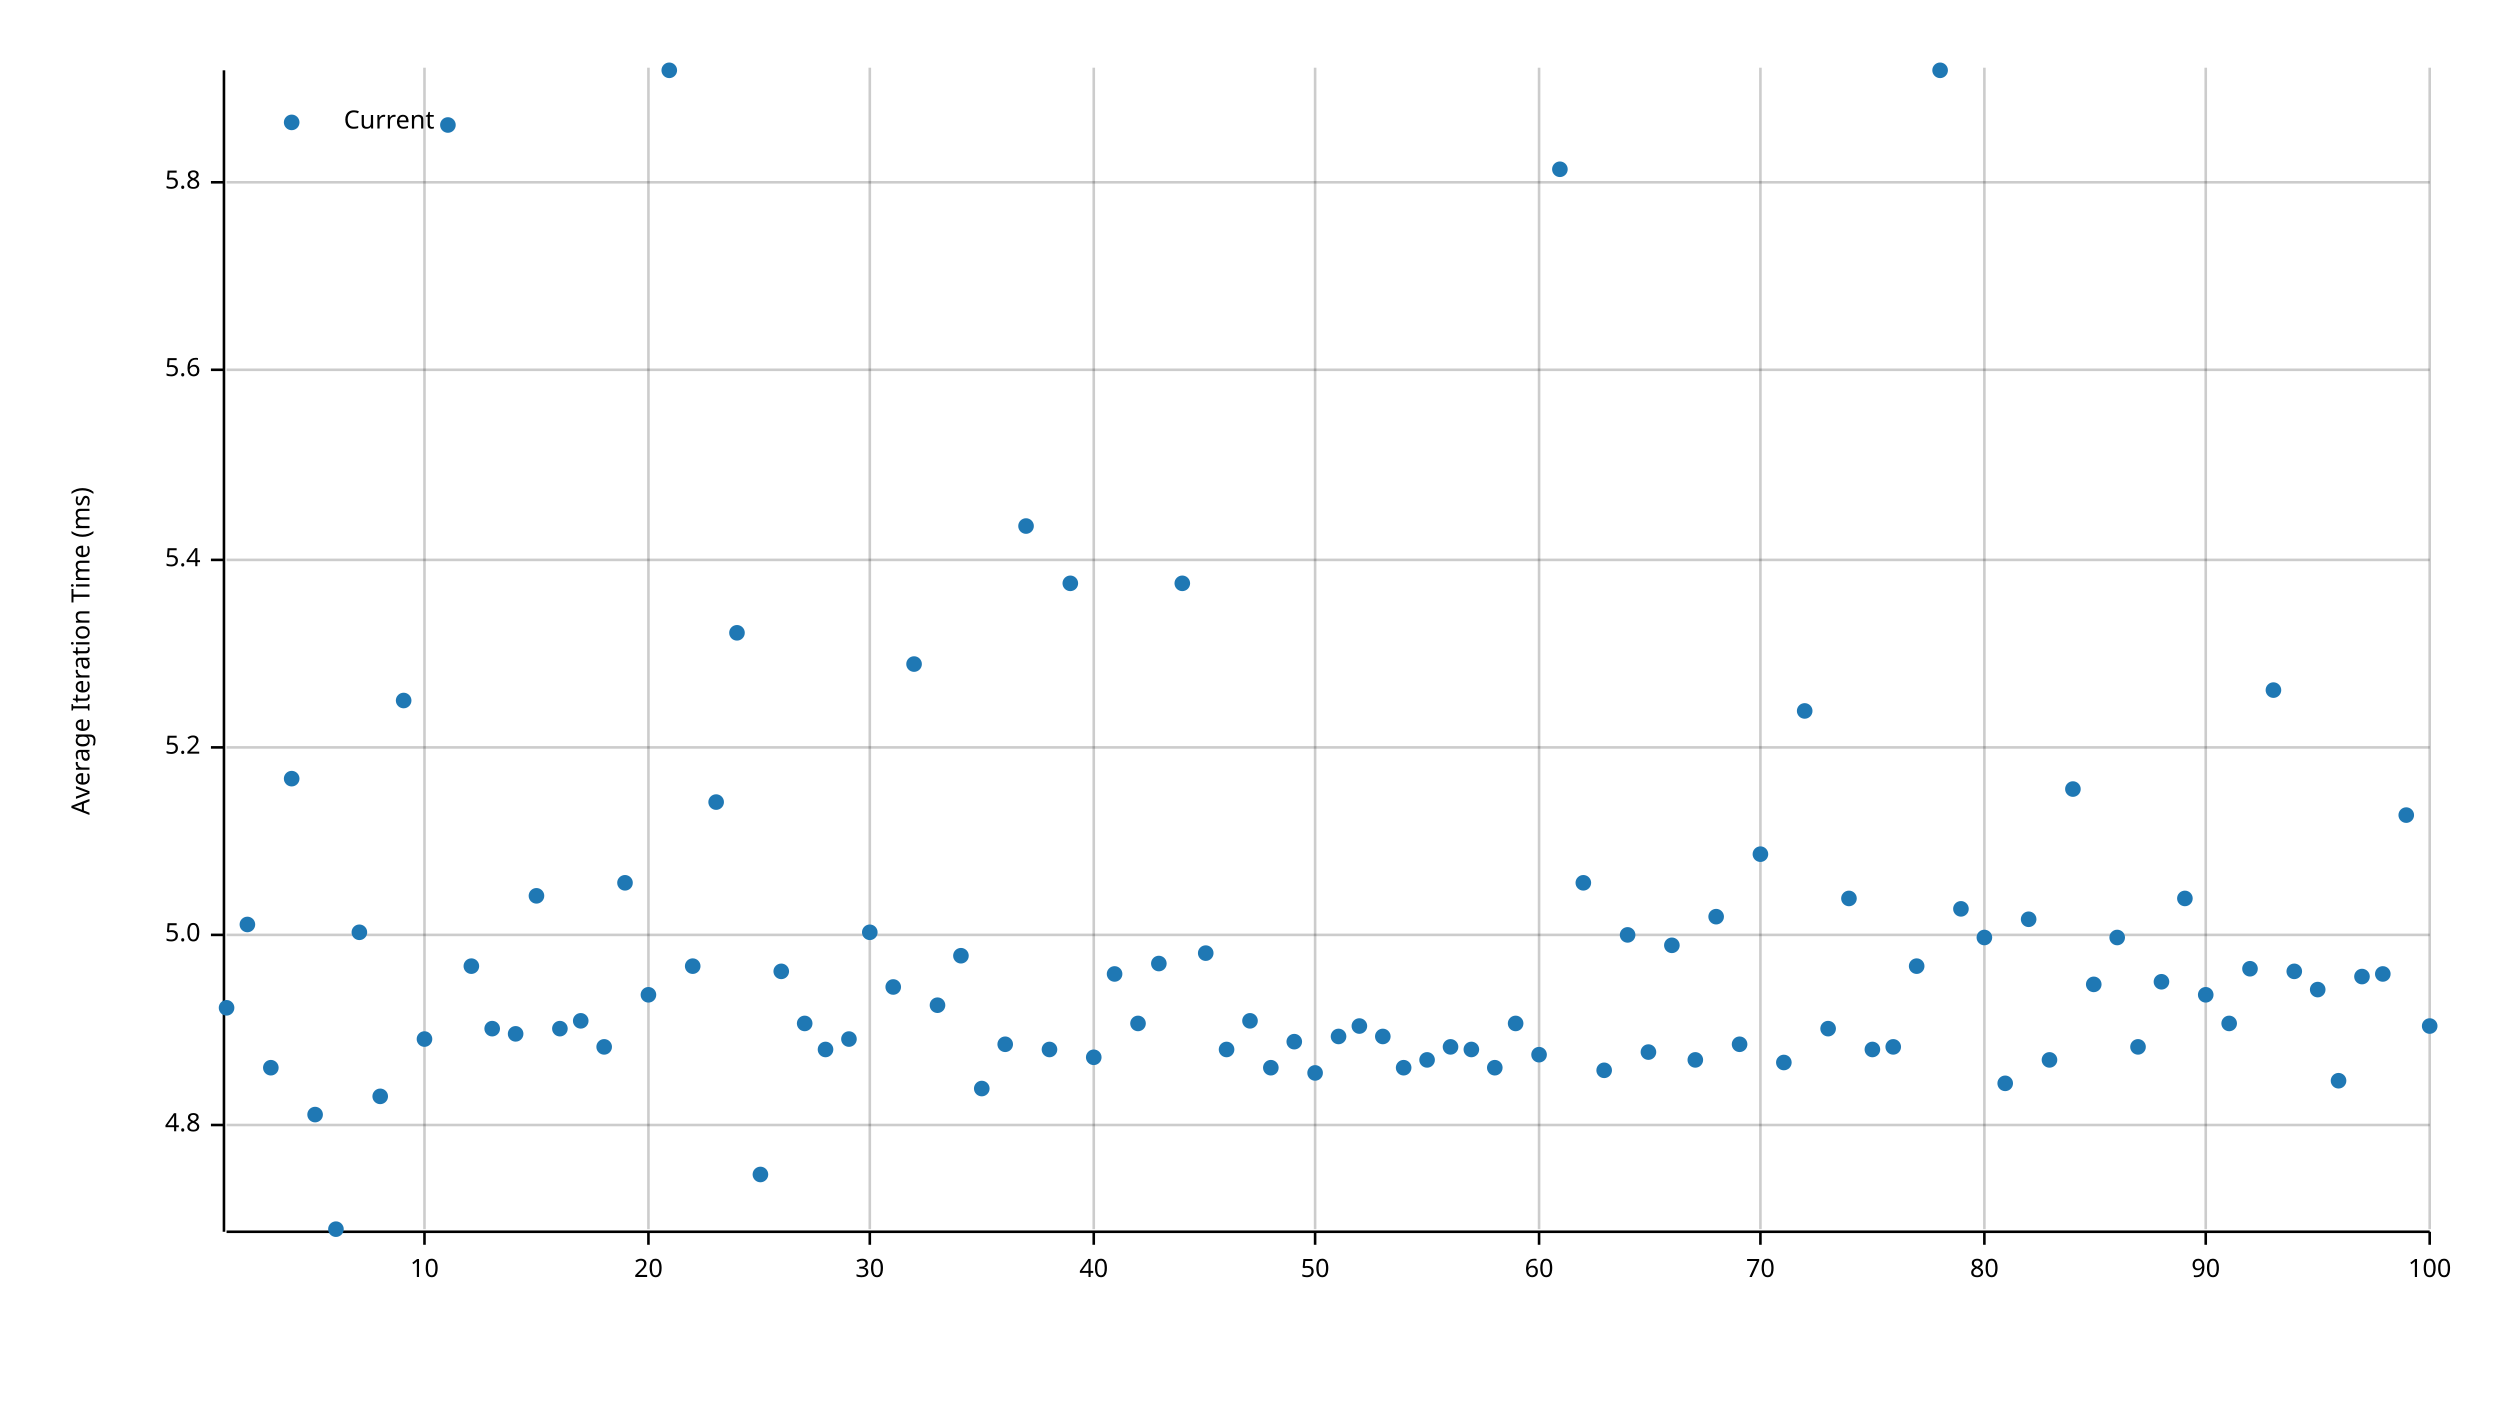
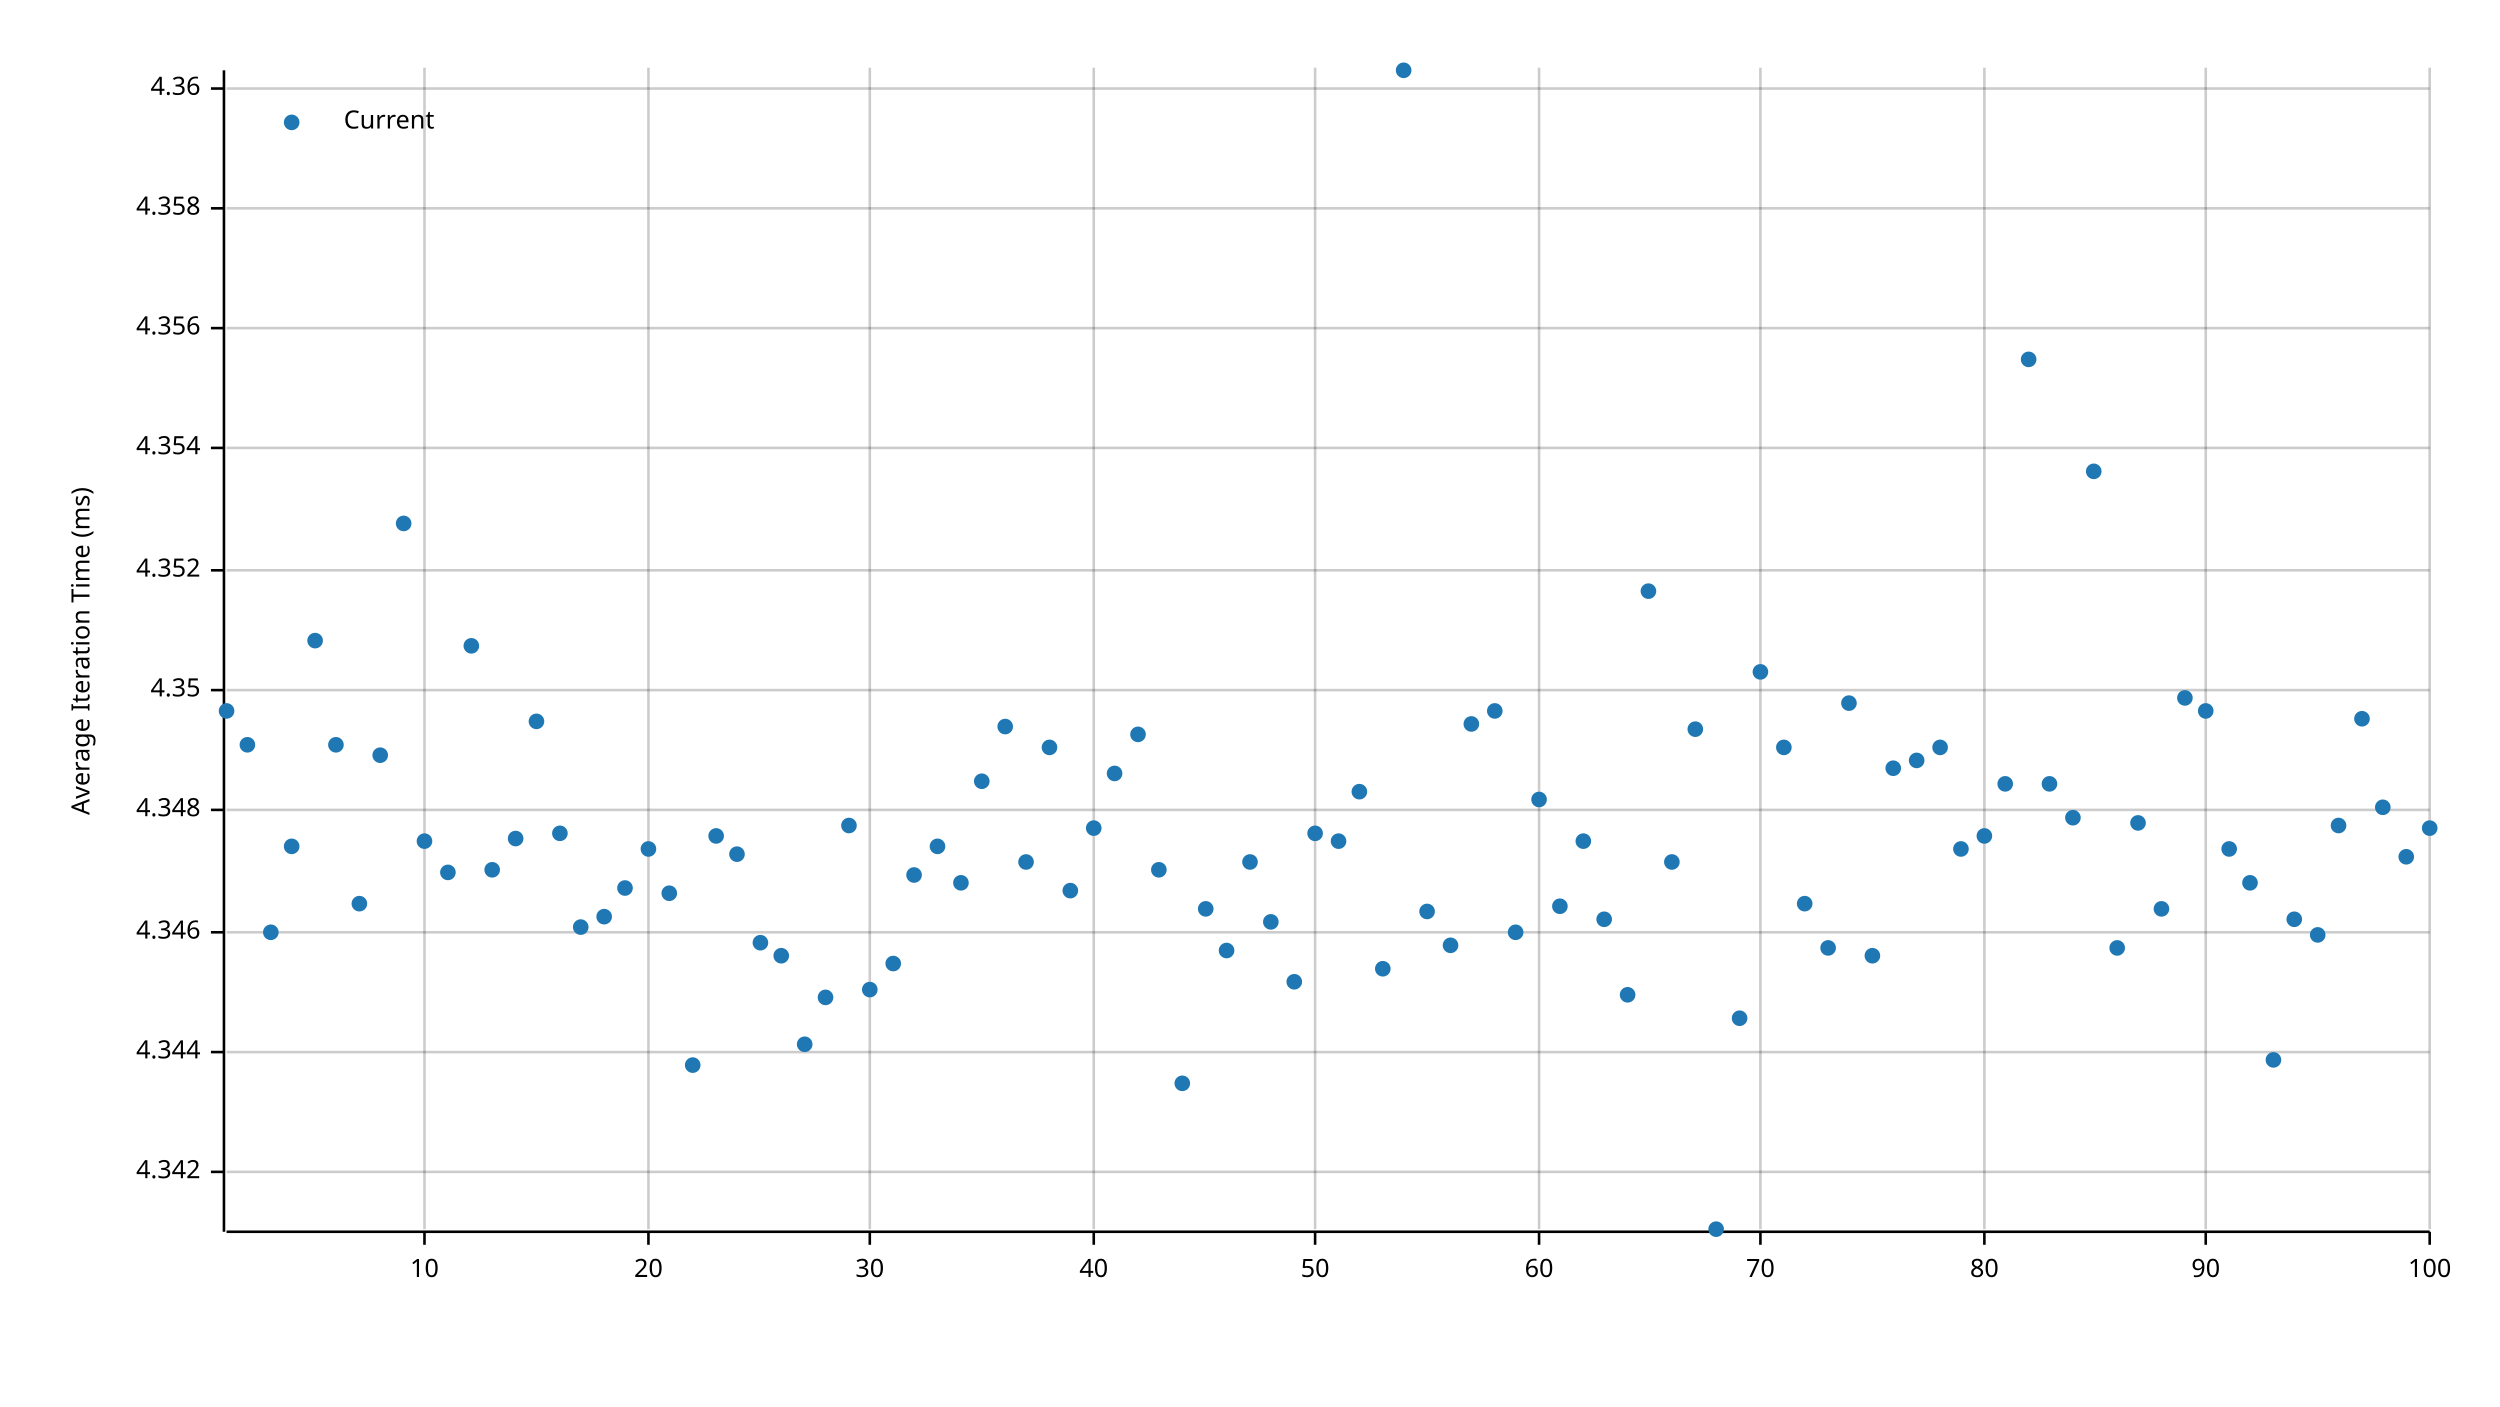
<svg xmlns="http://www.w3.org/2000/svg" width="960" height="540" viewBox="0 0 960 540">
  <text x="27" y="250" dy="0.76em" text-anchor="middle" font-family="sans-serif" font-size="9.677" opacity="1" fill="#000000" transform="rotate(270, 27, 250)">
Average Iteration Time (ms)
</text>
  <line opacity="0.2" stroke="#000000" stroke-width="1" x1="163" y1="472" x2="163" y2="26" />
  <line opacity="0.2" stroke="#000000" stroke-width="1" x1="249" y1="472" x2="249" y2="26" />
  <line opacity="0.2" stroke="#000000" stroke-width="1" x1="334" y1="472" x2="334" y2="26" />
  <line opacity="0.2" stroke="#000000" stroke-width="1" x1="420" y1="472" x2="420" y2="26" />
  <line opacity="0.2" stroke="#000000" stroke-width="1" x1="505" y1="472" x2="505" y2="26" />
  <line opacity="0.2" stroke="#000000" stroke-width="1" x1="591" y1="472" x2="591" y2="26" />
  <line opacity="0.2" stroke="#000000" stroke-width="1" x1="676" y1="472" x2="676" y2="26" />
  <line opacity="0.2" stroke="#000000" stroke-width="1" x1="762" y1="472" x2="762" y2="26" />
  <line opacity="0.2" stroke="#000000" stroke-width="1" x1="847" y1="472" x2="847" y2="26" />
  <line opacity="0.2" stroke="#000000" stroke-width="1" x1="933" y1="472" x2="933" y2="26" />
-   <line opacity="0.2" stroke="#000000" stroke-width="1" x1="87" y1="432" x2="933" y2="432" />
-   <line opacity="0.2" stroke="#000000" stroke-width="1" x1="87" y1="359" x2="933" y2="359" />
-   <line opacity="0.2" stroke="#000000" stroke-width="1" x1="87" y1="287" x2="933" y2="287" />
-   <line opacity="0.2" stroke="#000000" stroke-width="1" x1="87" y1="215" x2="933" y2="215" />
-   <line opacity="0.2" stroke="#000000" stroke-width="1" x1="87" y1="142" x2="933" y2="142" />
-   <line opacity="0.2" stroke="#000000" stroke-width="1" x1="87" y1="70" x2="933" y2="70" />
+   <line opacity="0.2" stroke="#000000" stroke-width="1" x1="87" y1="450" x2="933" y2="450" />
+   <line opacity="0.2" stroke="#000000" stroke-width="1" x1="87" y1="404" x2="933" y2="404" />
+   <line opacity="0.2" stroke="#000000" stroke-width="1" x1="87" y1="358" x2="933" y2="358" />
+   <line opacity="0.2" stroke="#000000" stroke-width="1" x1="87" y1="311" x2="933" y2="311" />
+   <line opacity="0.2" stroke="#000000" stroke-width="1" x1="87" y1="265" x2="933" y2="265" />
+   <line opacity="0.2" stroke="#000000" stroke-width="1" x1="87" y1="219" x2="933" y2="219" />
+   <line opacity="0.2" stroke="#000000" stroke-width="1" x1="87" y1="172" x2="933" y2="172" />
+   <line opacity="0.2" stroke="#000000" stroke-width="1" x1="87" y1="126" x2="933" y2="126" />
+   <line opacity="0.2" stroke="#000000" stroke-width="1" x1="87" y1="80" x2="933" y2="80" />
+   <line opacity="0.2" stroke="#000000" stroke-width="1" x1="87" y1="34" x2="933" y2="34" />
  <polyline fill="none" opacity="1" stroke="#000000" stroke-width="1" points="86,27 86,473 " />
-   <text x="77" y="432" dy="0.5ex" text-anchor="end" font-family="sans-serif" font-size="9.677" opacity="1" fill="#000000">
- 4.8
- </text>
-   <polyline fill="none" opacity="1" stroke="#000000" stroke-width="1" points="81,432 86,432 " />
-   <text x="77" y="359" dy="0.5ex" text-anchor="end" font-family="sans-serif" font-size="9.677" opacity="1" fill="#000000">
- 5.0
- </text>
-   <polyline fill="none" opacity="1" stroke="#000000" stroke-width="1" points="81,359 86,359 " />
-   <text x="77" y="287" dy="0.5ex" text-anchor="end" font-family="sans-serif" font-size="9.677" opacity="1" fill="#000000">
- 5.2
- </text>
-   <polyline fill="none" opacity="1" stroke="#000000" stroke-width="1" points="81,287 86,287 " />
-   <text x="77" y="215" dy="0.5ex" text-anchor="end" font-family="sans-serif" font-size="9.677" opacity="1" fill="#000000">
- 5.4
- </text>
-   <polyline fill="none" opacity="1" stroke="#000000" stroke-width="1" points="81,215 86,215 " />
-   <text x="77" y="142" dy="0.5ex" text-anchor="end" font-family="sans-serif" font-size="9.677" opacity="1" fill="#000000">
- 5.6
- </text>
-   <polyline fill="none" opacity="1" stroke="#000000" stroke-width="1" points="81,142 86,142 " />
-   <text x="77" y="70" dy="0.5ex" text-anchor="end" font-family="sans-serif" font-size="9.677" opacity="1" fill="#000000">
- 5.8
- </text>
-   <polyline fill="none" opacity="1" stroke="#000000" stroke-width="1" points="81,70 86,70 " />
+   <text x="77" y="450" dy="0.5ex" text-anchor="end" font-family="sans-serif" font-size="9.677" opacity="1" fill="#000000">
+ 4.342
+ </text>
+   <polyline fill="none" opacity="1" stroke="#000000" stroke-width="1" points="81,450 86,450 " />
+   <text x="77" y="404" dy="0.5ex" text-anchor="end" font-family="sans-serif" font-size="9.677" opacity="1" fill="#000000">
+ 4.344
+ </text>
+   <polyline fill="none" opacity="1" stroke="#000000" stroke-width="1" points="81,404 86,404 " />
+   <text x="77" y="358" dy="0.5ex" text-anchor="end" font-family="sans-serif" font-size="9.677" opacity="1" fill="#000000">
+ 4.346
+ </text>
+   <polyline fill="none" opacity="1" stroke="#000000" stroke-width="1" points="81,358 86,358 " />
+   <text x="77" y="311" dy="0.5ex" text-anchor="end" font-family="sans-serif" font-size="9.677" opacity="1" fill="#000000">
+ 4.348
+ </text>
+   <polyline fill="none" opacity="1" stroke="#000000" stroke-width="1" points="81,311 86,311 " />
+   <text x="77" y="265" dy="0.5ex" text-anchor="end" font-family="sans-serif" font-size="9.677" opacity="1" fill="#000000">
+ 4.35
+ </text>
+   <polyline fill="none" opacity="1" stroke="#000000" stroke-width="1" points="81,265 86,265 " />
+   <text x="77" y="219" dy="0.5ex" text-anchor="end" font-family="sans-serif" font-size="9.677" opacity="1" fill="#000000">
+ 4.352
+ </text>
+   <polyline fill="none" opacity="1" stroke="#000000" stroke-width="1" points="81,219 86,219 " />
+   <text x="77" y="172" dy="0.5ex" text-anchor="end" font-family="sans-serif" font-size="9.677" opacity="1" fill="#000000">
+ 4.354
+ </text>
+   <polyline fill="none" opacity="1" stroke="#000000" stroke-width="1" points="81,172 86,172 " />
+   <text x="77" y="126" dy="0.5ex" text-anchor="end" font-family="sans-serif" font-size="9.677" opacity="1" fill="#000000">
+ 4.356
+ </text>
+   <polyline fill="none" opacity="1" stroke="#000000" stroke-width="1" points="81,126 86,126 " />
+   <text x="77" y="80" dy="0.5ex" text-anchor="end" font-family="sans-serif" font-size="9.677" opacity="1" fill="#000000">
+ 4.358
+ </text>
+   <polyline fill="none" opacity="1" stroke="#000000" stroke-width="1" points="81,80 86,80 " />
+   <text x="77" y="34" dy="0.5ex" text-anchor="end" font-family="sans-serif" font-size="9.677" opacity="1" fill="#000000">
+ 4.36
+ </text>
+   <polyline fill="none" opacity="1" stroke="#000000" stroke-width="1" points="81,34 86,34 " />
  <polyline fill="none" opacity="1" stroke="#000000" stroke-width="1" points="87,473 933,473 " />
  <text x="163" y="483" dy="0.76em" text-anchor="middle" font-family="sans-serif" font-size="9.677" opacity="1" fill="#000000">
10
</text>
  <polyline fill="none" opacity="1" stroke="#000000" stroke-width="1" points="163,473 163,478 " />
  <text x="249" y="483" dy="0.76em" text-anchor="middle" font-family="sans-serif" font-size="9.677" opacity="1" fill="#000000">
20
</text>
  <polyline fill="none" opacity="1" stroke="#000000" stroke-width="1" points="249,473 249,478 " />
  <text x="334" y="483" dy="0.76em" text-anchor="middle" font-family="sans-serif" font-size="9.677" opacity="1" fill="#000000">
30
</text>
  <polyline fill="none" opacity="1" stroke="#000000" stroke-width="1" points="334,473 334,478 " />
  <text x="420" y="483" dy="0.76em" text-anchor="middle" font-family="sans-serif" font-size="9.677" opacity="1" fill="#000000">
40
</text>
  <polyline fill="none" opacity="1" stroke="#000000" stroke-width="1" points="420,473 420,478 " />
  <text x="505" y="483" dy="0.76em" text-anchor="middle" font-family="sans-serif" font-size="9.677" opacity="1" fill="#000000">
50
</text>
  <polyline fill="none" opacity="1" stroke="#000000" stroke-width="1" points="505,473 505,478 " />
  <text x="591" y="483" dy="0.76em" text-anchor="middle" font-family="sans-serif" font-size="9.677" opacity="1" fill="#000000">
60
</text>
  <polyline fill="none" opacity="1" stroke="#000000" stroke-width="1" points="591,473 591,478 " />
  <text x="676" y="483" dy="0.76em" text-anchor="middle" font-family="sans-serif" font-size="9.677" opacity="1" fill="#000000">
70
</text>
  <polyline fill="none" opacity="1" stroke="#000000" stroke-width="1" points="676,473 676,478 " />
  <text x="762" y="483" dy="0.76em" text-anchor="middle" font-family="sans-serif" font-size="9.677" opacity="1" fill="#000000">
80
</text>
  <polyline fill="none" opacity="1" stroke="#000000" stroke-width="1" points="762,473 762,478 " />
  <text x="847" y="483" dy="0.76em" text-anchor="middle" font-family="sans-serif" font-size="9.677" opacity="1" fill="#000000">
90
</text>
  <polyline fill="none" opacity="1" stroke="#000000" stroke-width="1" points="847,473 847,478 " />
  <text x="933" y="483" dy="0.76em" text-anchor="middle" font-family="sans-serif" font-size="9.677" opacity="1" fill="#000000">
100
</text>
  <polyline fill="none" opacity="1" stroke="#000000" stroke-width="1" points="933,473 933,478 " />
-   <circle cx="87" cy="387" r="3" opacity="1" fill="#1F78B4" stroke="none" stroke-width="1" />
-   <circle cx="95" cy="355" r="3" opacity="1" fill="#1F78B4" stroke="none" stroke-width="1" />
-   <circle cx="104" cy="410" r="3" opacity="1" fill="#1F78B4" stroke="none" stroke-width="1" />
-   <circle cx="112" cy="299" r="3" opacity="1" fill="#1F78B4" stroke="none" stroke-width="1" />
-   <circle cx="121" cy="428" r="3" opacity="1" fill="#1F78B4" stroke="none" stroke-width="1" />
-   <circle cx="129" cy="472" r="3" opacity="1" fill="#1F78B4" stroke="none" stroke-width="1" />
-   <circle cx="138" cy="358" r="3" opacity="1" fill="#1F78B4" stroke="none" stroke-width="1" />
-   <circle cx="146" cy="421" r="3" opacity="1" fill="#1F78B4" stroke="none" stroke-width="1" />
-   <circle cx="155" cy="269" r="3" opacity="1" fill="#1F78B4" stroke="none" stroke-width="1" />
-   <circle cx="163" cy="399" r="3" opacity="1" fill="#1F78B4" stroke="none" stroke-width="1" />
-   <circle cx="172" cy="48" r="3" opacity="1" fill="#1F78B4" stroke="none" stroke-width="1" />
-   <circle cx="181" cy="371" r="3" opacity="1" fill="#1F78B4" stroke="none" stroke-width="1" />
-   <circle cx="189" cy="395" r="3" opacity="1" fill="#1F78B4" stroke="none" stroke-width="1" />
-   <circle cx="198" cy="397" r="3" opacity="1" fill="#1F78B4" stroke="none" stroke-width="1" />
-   <circle cx="206" cy="344" r="3" opacity="1" fill="#1F78B4" stroke="none" stroke-width="1" />
-   <circle cx="215" cy="395" r="3" opacity="1" fill="#1F78B4" stroke="none" stroke-width="1" />
-   <circle cx="223" cy="392" r="3" opacity="1" fill="#1F78B4" stroke="none" stroke-width="1" />
-   <circle cx="232" cy="402" r="3" opacity="1" fill="#1F78B4" stroke="none" stroke-width="1" />
-   <circle cx="240" cy="339" r="3" opacity="1" fill="#1F78B4" stroke="none" stroke-width="1" />
-   <circle cx="249" cy="382" r="3" opacity="1" fill="#1F78B4" stroke="none" stroke-width="1" />
-   <circle cx="257" cy="27" r="3" opacity="1" fill="#1F78B4" stroke="none" stroke-width="1" />
-   <circle cx="266" cy="371" r="3" opacity="1" fill="#1F78B4" stroke="none" stroke-width="1" />
-   <circle cx="275" cy="308" r="3" opacity="1" fill="#1F78B4" stroke="none" stroke-width="1" />
-   <circle cx="283" cy="243" r="3" opacity="1" fill="#1F78B4" stroke="none" stroke-width="1" />
-   <circle cx="292" cy="451" r="3" opacity="1" fill="#1F78B4" stroke="none" stroke-width="1" />
-   <circle cx="300" cy="373" r="3" opacity="1" fill="#1F78B4" stroke="none" stroke-width="1" />
-   <circle cx="309" cy="393" r="3" opacity="1" fill="#1F78B4" stroke="none" stroke-width="1" />
-   <circle cx="317" cy="403" r="3" opacity="1" fill="#1F78B4" stroke="none" stroke-width="1" />
-   <circle cx="326" cy="399" r="3" opacity="1" fill="#1F78B4" stroke="none" stroke-width="1" />
-   <circle cx="334" cy="358" r="3" opacity="1" fill="#1F78B4" stroke="none" stroke-width="1" />
-   <circle cx="343" cy="379" r="3" opacity="1" fill="#1F78B4" stroke="none" stroke-width="1" />
-   <circle cx="351" cy="255" r="3" opacity="1" fill="#1F78B4" stroke="none" stroke-width="1" />
-   <circle cx="360" cy="386" r="3" opacity="1" fill="#1F78B4" stroke="none" stroke-width="1" />
-   <circle cx="369" cy="367" r="3" opacity="1" fill="#1F78B4" stroke="none" stroke-width="1" />
-   <circle cx="377" cy="418" r="3" opacity="1" fill="#1F78B4" stroke="none" stroke-width="1" />
-   <circle cx="386" cy="401" r="3" opacity="1" fill="#1F78B4" stroke="none" stroke-width="1" />
-   <circle cx="394" cy="202" r="3" opacity="1" fill="#1F78B4" stroke="none" stroke-width="1" />
-   <circle cx="403" cy="403" r="3" opacity="1" fill="#1F78B4" stroke="none" stroke-width="1" />
-   <circle cx="411" cy="224" r="3" opacity="1" fill="#1F78B4" stroke="none" stroke-width="1" />
-   <circle cx="420" cy="406" r="3" opacity="1" fill="#1F78B4" stroke="none" stroke-width="1" />
-   <circle cx="428" cy="374" r="3" opacity="1" fill="#1F78B4" stroke="none" stroke-width="1" />
-   <circle cx="437" cy="393" r="3" opacity="1" fill="#1F78B4" stroke="none" stroke-width="1" />
-   <circle cx="445" cy="370" r="3" opacity="1" fill="#1F78B4" stroke="none" stroke-width="1" />
-   <circle cx="454" cy="224" r="3" opacity="1" fill="#1F78B4" stroke="none" stroke-width="1" />
-   <circle cx="463" cy="366" r="3" opacity="1" fill="#1F78B4" stroke="none" stroke-width="1" />
-   <circle cx="471" cy="403" r="3" opacity="1" fill="#1F78B4" stroke="none" stroke-width="1" />
-   <circle cx="480" cy="392" r="3" opacity="1" fill="#1F78B4" stroke="none" stroke-width="1" />
-   <circle cx="488" cy="410" r="3" opacity="1" fill="#1F78B4" stroke="none" stroke-width="1" />
-   <circle cx="497" cy="400" r="3" opacity="1" fill="#1F78B4" stroke="none" stroke-width="1" />
-   <circle cx="505" cy="412" r="3" opacity="1" fill="#1F78B4" stroke="none" stroke-width="1" />
-   <circle cx="514" cy="398" r="3" opacity="1" fill="#1F78B4" stroke="none" stroke-width="1" />
-   <circle cx="522" cy="394" r="3" opacity="1" fill="#1F78B4" stroke="none" stroke-width="1" />
-   <circle cx="531" cy="398" r="3" opacity="1" fill="#1F78B4" stroke="none" stroke-width="1" />
-   <circle cx="539" cy="410" r="3" opacity="1" fill="#1F78B4" stroke="none" stroke-width="1" />
-   <circle cx="548" cy="407" r="3" opacity="1" fill="#1F78B4" stroke="none" stroke-width="1" />
-   <circle cx="557" cy="402" r="3" opacity="1" fill="#1F78B4" stroke="none" stroke-width="1" />
-   <circle cx="565" cy="403" r="3" opacity="1" fill="#1F78B4" stroke="none" stroke-width="1" />
-   <circle cx="574" cy="410" r="3" opacity="1" fill="#1F78B4" stroke="none" stroke-width="1" />
-   <circle cx="582" cy="393" r="3" opacity="1" fill="#1F78B4" stroke="none" stroke-width="1" />
-   <circle cx="591" cy="405" r="3" opacity="1" fill="#1F78B4" stroke="none" stroke-width="1" />
-   <circle cx="599" cy="65" r="3" opacity="1" fill="#1F78B4" stroke="none" stroke-width="1" />
-   <circle cx="608" cy="339" r="3" opacity="1" fill="#1F78B4" stroke="none" stroke-width="1" />
-   <circle cx="616" cy="411" r="3" opacity="1" fill="#1F78B4" stroke="none" stroke-width="1" />
-   <circle cx="625" cy="359" r="3" opacity="1" fill="#1F78B4" stroke="none" stroke-width="1" />
-   <circle cx="633" cy="404" r="3" opacity="1" fill="#1F78B4" stroke="none" stroke-width="1" />
-   <circle cx="642" cy="363" r="3" opacity="1" fill="#1F78B4" stroke="none" stroke-width="1" />
-   <circle cx="651" cy="407" r="3" opacity="1" fill="#1F78B4" stroke="none" stroke-width="1" />
-   <circle cx="659" cy="352" r="3" opacity="1" fill="#1F78B4" stroke="none" stroke-width="1" />
-   <circle cx="668" cy="401" r="3" opacity="1" fill="#1F78B4" stroke="none" stroke-width="1" />
-   <circle cx="676" cy="328" r="3" opacity="1" fill="#1F78B4" stroke="none" stroke-width="1" />
-   <circle cx="685" cy="408" r="3" opacity="1" fill="#1F78B4" stroke="none" stroke-width="1" />
-   <circle cx="693" cy="273" r="3" opacity="1" fill="#1F78B4" stroke="none" stroke-width="1" />
-   <circle cx="702" cy="395" r="3" opacity="1" fill="#1F78B4" stroke="none" stroke-width="1" />
-   <circle cx="710" cy="345" r="3" opacity="1" fill="#1F78B4" stroke="none" stroke-width="1" />
-   <circle cx="719" cy="403" r="3" opacity="1" fill="#1F78B4" stroke="none" stroke-width="1" />
-   <circle cx="727" cy="402" r="3" opacity="1" fill="#1F78B4" stroke="none" stroke-width="1" />
-   <circle cx="736" cy="371" r="3" opacity="1" fill="#1F78B4" stroke="none" stroke-width="1" />
-   <circle cx="745" cy="27" r="3" opacity="1" fill="#1F78B4" stroke="none" stroke-width="1" />
-   <circle cx="753" cy="349" r="3" opacity="1" fill="#1F78B4" stroke="none" stroke-width="1" />
-   <circle cx="762" cy="360" r="3" opacity="1" fill="#1F78B4" stroke="none" stroke-width="1" />
-   <circle cx="770" cy="416" r="3" opacity="1" fill="#1F78B4" stroke="none" stroke-width="1" />
-   <circle cx="779" cy="353" r="3" opacity="1" fill="#1F78B4" stroke="none" stroke-width="1" />
-   <circle cx="787" cy="407" r="3" opacity="1" fill="#1F78B4" stroke="none" stroke-width="1" />
-   <circle cx="796" cy="303" r="3" opacity="1" fill="#1F78B4" stroke="none" stroke-width="1" />
-   <circle cx="804" cy="378" r="3" opacity="1" fill="#1F78B4" stroke="none" stroke-width="1" />
-   <circle cx="813" cy="360" r="3" opacity="1" fill="#1F78B4" stroke="none" stroke-width="1" />
-   <circle cx="821" cy="402" r="3" opacity="1" fill="#1F78B4" stroke="none" stroke-width="1" />
-   <circle cx="830" cy="377" r="3" opacity="1" fill="#1F78B4" stroke="none" stroke-width="1" />
-   <circle cx="839" cy="345" r="3" opacity="1" fill="#1F78B4" stroke="none" stroke-width="1" />
-   <circle cx="847" cy="382" r="3" opacity="1" fill="#1F78B4" stroke="none" stroke-width="1" />
-   <circle cx="856" cy="393" r="3" opacity="1" fill="#1F78B4" stroke="none" stroke-width="1" />
-   <circle cx="864" cy="372" r="3" opacity="1" fill="#1F78B4" stroke="none" stroke-width="1" />
-   <circle cx="873" cy="265" r="3" opacity="1" fill="#1F78B4" stroke="none" stroke-width="1" />
-   <circle cx="881" cy="373" r="3" opacity="1" fill="#1F78B4" stroke="none" stroke-width="1" />
-   <circle cx="890" cy="380" r="3" opacity="1" fill="#1F78B4" stroke="none" stroke-width="1" />
-   <circle cx="898" cy="415" r="3" opacity="1" fill="#1F78B4" stroke="none" stroke-width="1" />
-   <circle cx="907" cy="375" r="3" opacity="1" fill="#1F78B4" stroke="none" stroke-width="1" />
-   <circle cx="915" cy="374" r="3" opacity="1" fill="#1F78B4" stroke="none" stroke-width="1" />
-   <circle cx="924" cy="313" r="3" opacity="1" fill="#1F78B4" stroke="none" stroke-width="1" />
-   <circle cx="933" cy="394" r="3" opacity="1" fill="#1F78B4" stroke="none" stroke-width="1" />
+   <circle cx="87" cy="273" r="3" opacity="1" fill="#1F78B4" stroke="none" stroke-width="1" />
+   <circle cx="95" cy="286" r="3" opacity="1" fill="#1F78B4" stroke="none" stroke-width="1" />
+   <circle cx="104" cy="358" r="3" opacity="1" fill="#1F78B4" stroke="none" stroke-width="1" />
+   <circle cx="112" cy="325" r="3" opacity="1" fill="#1F78B4" stroke="none" stroke-width="1" />
+   <circle cx="121" cy="246" r="3" opacity="1" fill="#1F78B4" stroke="none" stroke-width="1" />
+   <circle cx="129" cy="286" r="3" opacity="1" fill="#1F78B4" stroke="none" stroke-width="1" />
+   <circle cx="138" cy="347" r="3" opacity="1" fill="#1F78B4" stroke="none" stroke-width="1" />
+   <circle cx="146" cy="290" r="3" opacity="1" fill="#1F78B4" stroke="none" stroke-width="1" />
+   <circle cx="155" cy="201" r="3" opacity="1" fill="#1F78B4" stroke="none" stroke-width="1" />
+   <circle cx="163" cy="323" r="3" opacity="1" fill="#1F78B4" stroke="none" stroke-width="1" />
+   <circle cx="172" cy="335" r="3" opacity="1" fill="#1F78B4" stroke="none" stroke-width="1" />
+   <circle cx="181" cy="248" r="3" opacity="1" fill="#1F78B4" stroke="none" stroke-width="1" />
+   <circle cx="189" cy="334" r="3" opacity="1" fill="#1F78B4" stroke="none" stroke-width="1" />
+   <circle cx="198" cy="322" r="3" opacity="1" fill="#1F78B4" stroke="none" stroke-width="1" />
+   <circle cx="206" cy="277" r="3" opacity="1" fill="#1F78B4" stroke="none" stroke-width="1" />
+   <circle cx="215" cy="320" r="3" opacity="1" fill="#1F78B4" stroke="none" stroke-width="1" />
+   <circle cx="223" cy="356" r="3" opacity="1" fill="#1F78B4" stroke="none" stroke-width="1" />
+   <circle cx="232" cy="352" r="3" opacity="1" fill="#1F78B4" stroke="none" stroke-width="1" />
+   <circle cx="240" cy="341" r="3" opacity="1" fill="#1F78B4" stroke="none" stroke-width="1" />
+   <circle cx="249" cy="326" r="3" opacity="1" fill="#1F78B4" stroke="none" stroke-width="1" />
+   <circle cx="257" cy="343" r="3" opacity="1" fill="#1F78B4" stroke="none" stroke-width="1" />
+   <circle cx="266" cy="409" r="3" opacity="1" fill="#1F78B4" stroke="none" stroke-width="1" />
+   <circle cx="275" cy="321" r="3" opacity="1" fill="#1F78B4" stroke="none" stroke-width="1" />
+   <circle cx="283" cy="328" r="3" opacity="1" fill="#1F78B4" stroke="none" stroke-width="1" />
+   <circle cx="292" cy="362" r="3" opacity="1" fill="#1F78B4" stroke="none" stroke-width="1" />
+   <circle cx="300" cy="367" r="3" opacity="1" fill="#1F78B4" stroke="none" stroke-width="1" />
+   <circle cx="309" cy="401" r="3" opacity="1" fill="#1F78B4" stroke="none" stroke-width="1" />
+   <circle cx="317" cy="383" r="3" opacity="1" fill="#1F78B4" stroke="none" stroke-width="1" />
+   <circle cx="326" cy="317" r="3" opacity="1" fill="#1F78B4" stroke="none" stroke-width="1" />
+   <circle cx="334" cy="380" r="3" opacity="1" fill="#1F78B4" stroke="none" stroke-width="1" />
+   <circle cx="343" cy="370" r="3" opacity="1" fill="#1F78B4" stroke="none" stroke-width="1" />
+   <circle cx="351" cy="336" r="3" opacity="1" fill="#1F78B4" stroke="none" stroke-width="1" />
+   <circle cx="360" cy="325" r="3" opacity="1" fill="#1F78B4" stroke="none" stroke-width="1" />
+   <circle cx="369" cy="339" r="3" opacity="1" fill="#1F78B4" stroke="none" stroke-width="1" />
+   <circle cx="377" cy="300" r="3" opacity="1" fill="#1F78B4" stroke="none" stroke-width="1" />
+   <circle cx="386" cy="279" r="3" opacity="1" fill="#1F78B4" stroke="none" stroke-width="1" />
+   <circle cx="394" cy="331" r="3" opacity="1" fill="#1F78B4" stroke="none" stroke-width="1" />
+   <circle cx="403" cy="287" r="3" opacity="1" fill="#1F78B4" stroke="none" stroke-width="1" />
+   <circle cx="411" cy="342" r="3" opacity="1" fill="#1F78B4" stroke="none" stroke-width="1" />
+   <circle cx="420" cy="318" r="3" opacity="1" fill="#1F78B4" stroke="none" stroke-width="1" />
+   <circle cx="428" cy="297" r="3" opacity="1" fill="#1F78B4" stroke="none" stroke-width="1" />
+   <circle cx="437" cy="282" r="3" opacity="1" fill="#1F78B4" stroke="none" stroke-width="1" />
+   <circle cx="445" cy="334" r="3" opacity="1" fill="#1F78B4" stroke="none" stroke-width="1" />
+   <circle cx="454" cy="416" r="3" opacity="1" fill="#1F78B4" stroke="none" stroke-width="1" />
+   <circle cx="463" cy="349" r="3" opacity="1" fill="#1F78B4" stroke="none" stroke-width="1" />
+   <circle cx="471" cy="365" r="3" opacity="1" fill="#1F78B4" stroke="none" stroke-width="1" />
+   <circle cx="480" cy="331" r="3" opacity="1" fill="#1F78B4" stroke="none" stroke-width="1" />
+   <circle cx="488" cy="354" r="3" opacity="1" fill="#1F78B4" stroke="none" stroke-width="1" />
+   <circle cx="497" cy="377" r="3" opacity="1" fill="#1F78B4" stroke="none" stroke-width="1" />
+   <circle cx="505" cy="320" r="3" opacity="1" fill="#1F78B4" stroke="none" stroke-width="1" />
+   <circle cx="514" cy="323" r="3" opacity="1" fill="#1F78B4" stroke="none" stroke-width="1" />
+   <circle cx="522" cy="304" r="3" opacity="1" fill="#1F78B4" stroke="none" stroke-width="1" />
+   <circle cx="531" cy="372" r="3" opacity="1" fill="#1F78B4" stroke="none" stroke-width="1" />
+   <circle cx="539" cy="27" r="3" opacity="1" fill="#1F78B4" stroke="none" stroke-width="1" />
+   <circle cx="548" cy="350" r="3" opacity="1" fill="#1F78B4" stroke="none" stroke-width="1" />
+   <circle cx="557" cy="363" r="3" opacity="1" fill="#1F78B4" stroke="none" stroke-width="1" />
+   <circle cx="565" cy="278" r="3" opacity="1" fill="#1F78B4" stroke="none" stroke-width="1" />
+   <circle cx="574" cy="273" r="3" opacity="1" fill="#1F78B4" stroke="none" stroke-width="1" />
+   <circle cx="582" cy="358" r="3" opacity="1" fill="#1F78B4" stroke="none" stroke-width="1" />
+   <circle cx="591" cy="307" r="3" opacity="1" fill="#1F78B4" stroke="none" stroke-width="1" />
+   <circle cx="599" cy="348" r="3" opacity="1" fill="#1F78B4" stroke="none" stroke-width="1" />
+   <circle cx="608" cy="323" r="3" opacity="1" fill="#1F78B4" stroke="none" stroke-width="1" />
+   <circle cx="616" cy="353" r="3" opacity="1" fill="#1F78B4" stroke="none" stroke-width="1" />
+   <circle cx="625" cy="382" r="3" opacity="1" fill="#1F78B4" stroke="none" stroke-width="1" />
+   <circle cx="633" cy="227" r="3" opacity="1" fill="#1F78B4" stroke="none" stroke-width="1" />
+   <circle cx="642" cy="331" r="3" opacity="1" fill="#1F78B4" stroke="none" stroke-width="1" />
+   <circle cx="651" cy="280" r="3" opacity="1" fill="#1F78B4" stroke="none" stroke-width="1" />
+   <circle cx="659" cy="472" r="3" opacity="1" fill="#1F78B4" stroke="none" stroke-width="1" />
+   <circle cx="668" cy="391" r="3" opacity="1" fill="#1F78B4" stroke="none" stroke-width="1" />
+   <circle cx="676" cy="258" r="3" opacity="1" fill="#1F78B4" stroke="none" stroke-width="1" />
+   <circle cx="685" cy="287" r="3" opacity="1" fill="#1F78B4" stroke="none" stroke-width="1" />
+   <circle cx="693" cy="347" r="3" opacity="1" fill="#1F78B4" stroke="none" stroke-width="1" />
+   <circle cx="702" cy="364" r="3" opacity="1" fill="#1F78B4" stroke="none" stroke-width="1" />
+   <circle cx="710" cy="270" r="3" opacity="1" fill="#1F78B4" stroke="none" stroke-width="1" />
+   <circle cx="719" cy="367" r="3" opacity="1" fill="#1F78B4" stroke="none" stroke-width="1" />
+   <circle cx="727" cy="295" r="3" opacity="1" fill="#1F78B4" stroke="none" stroke-width="1" />
+   <circle cx="736" cy="292" r="3" opacity="1" fill="#1F78B4" stroke="none" stroke-width="1" />
+   <circle cx="745" cy="287" r="3" opacity="1" fill="#1F78B4" stroke="none" stroke-width="1" />
+   <circle cx="753" cy="326" r="3" opacity="1" fill="#1F78B4" stroke="none" stroke-width="1" />
+   <circle cx="762" cy="321" r="3" opacity="1" fill="#1F78B4" stroke="none" stroke-width="1" />
+   <circle cx="770" cy="301" r="3" opacity="1" fill="#1F78B4" stroke="none" stroke-width="1" />
+   <circle cx="779" cy="138" r="3" opacity="1" fill="#1F78B4" stroke="none" stroke-width="1" />
+   <circle cx="787" cy="301" r="3" opacity="1" fill="#1F78B4" stroke="none" stroke-width="1" />
+   <circle cx="796" cy="314" r="3" opacity="1" fill="#1F78B4" stroke="none" stroke-width="1" />
+   <circle cx="804" cy="181" r="3" opacity="1" fill="#1F78B4" stroke="none" stroke-width="1" />
+   <circle cx="813" cy="364" r="3" opacity="1" fill="#1F78B4" stroke="none" stroke-width="1" />
+   <circle cx="821" cy="316" r="3" opacity="1" fill="#1F78B4" stroke="none" stroke-width="1" />
+   <circle cx="830" cy="349" r="3" opacity="1" fill="#1F78B4" stroke="none" stroke-width="1" />
+   <circle cx="839" cy="268" r="3" opacity="1" fill="#1F78B4" stroke="none" stroke-width="1" />
+   <circle cx="847" cy="273" r="3" opacity="1" fill="#1F78B4" stroke="none" stroke-width="1" />
+   <circle cx="856" cy="326" r="3" opacity="1" fill="#1F78B4" stroke="none" stroke-width="1" />
+   <circle cx="864" cy="339" r="3" opacity="1" fill="#1F78B4" stroke="none" stroke-width="1" />
+   <circle cx="873" cy="407" r="3" opacity="1" fill="#1F78B4" stroke="none" stroke-width="1" />
+   <circle cx="881" cy="353" r="3" opacity="1" fill="#1F78B4" stroke="none" stroke-width="1" />
+   <circle cx="890" cy="359" r="3" opacity="1" fill="#1F78B4" stroke="none" stroke-width="1" />
+   <circle cx="898" cy="317" r="3" opacity="1" fill="#1F78B4" stroke="none" stroke-width="1" />
+   <circle cx="907" cy="276" r="3" opacity="1" fill="#1F78B4" stroke="none" stroke-width="1" />
+   <circle cx="915" cy="310" r="3" opacity="1" fill="#1F78B4" stroke="none" stroke-width="1" />
+   <circle cx="924" cy="329" r="3" opacity="1" fill="#1F78B4" stroke="none" stroke-width="1" />
+   <circle cx="933" cy="318" r="3" opacity="1" fill="#1F78B4" stroke="none" stroke-width="1" />
  <text x="132" y="42" dy="0.76em" text-anchor="start" font-family="sans-serif" font-size="9.677" opacity="1" fill="#000000">
Current
</text>
  <circle cx="112" cy="47" r="3" opacity="1" fill="#1F78B4" stroke="none" stroke-width="1" />
</svg>
